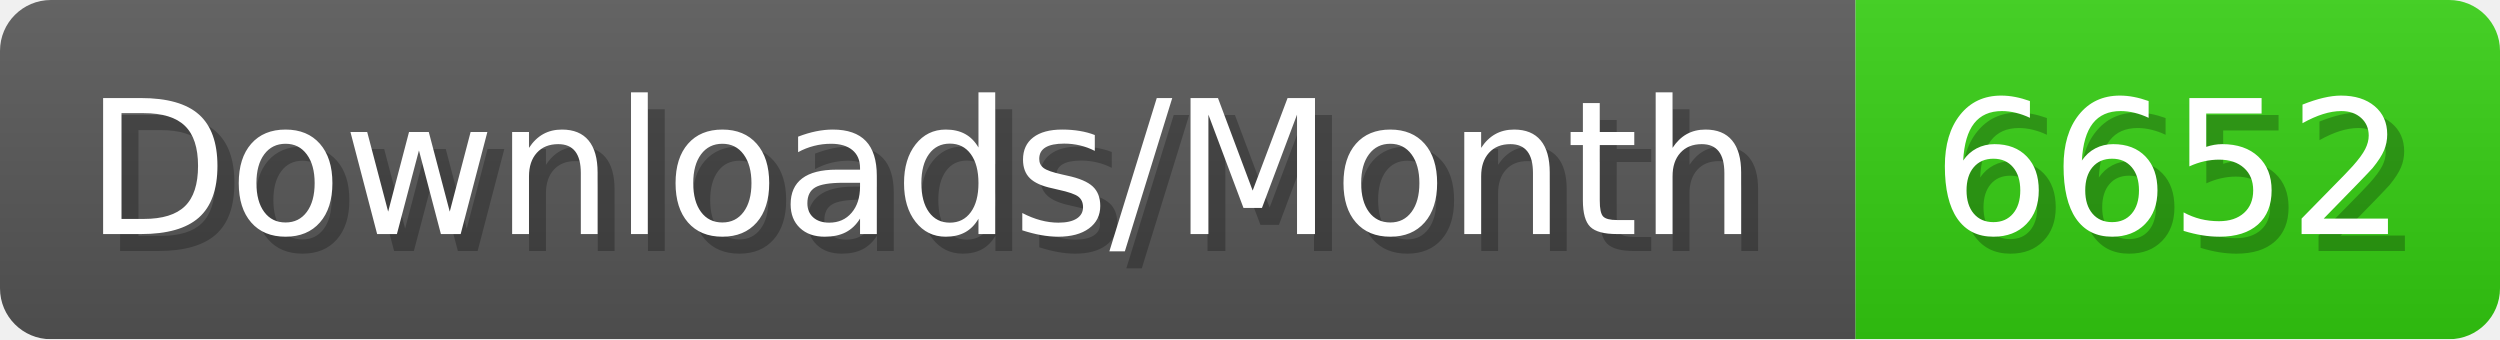
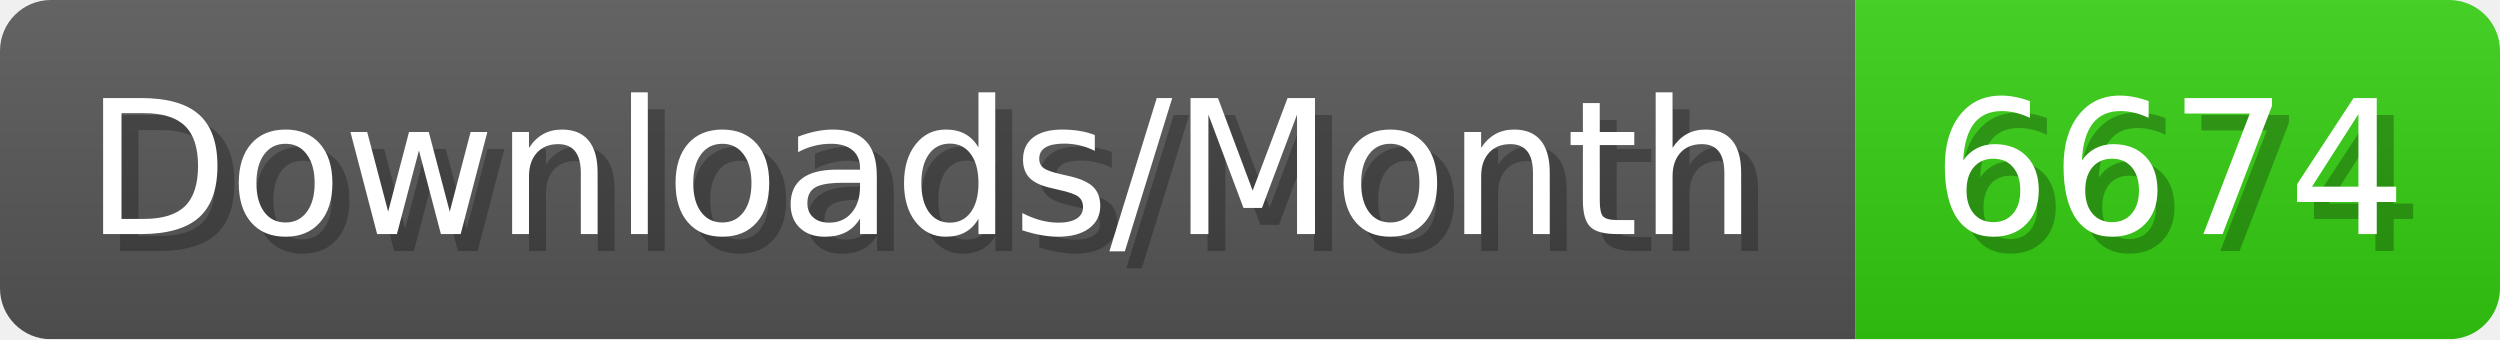
- <svg xmlns="http://www.w3.org/2000/svg" width="147.4" height="20" viewBox="0 0 1474 200" role="img" aria-label="Downloads/Month: 6652">
+ <svg xmlns="http://www.w3.org/2000/svg" width="147.4" height="20" viewBox="0 0 1474 200" role="img" aria-label="Downloads/Month: 6674">
  <linearGradient id="YlXUI" x2="0" y2="100%">
    <stop offset="0" stop-opacity=".1" stop-color="#EEE" />
    <stop offset="1" stop-opacity=".1" />
  </linearGradient>
  <mask id="JHhop">
    <rect width="1474" height="200" rx="30" fill="#FFF" />
  </mask>
  <g mask="url(#JHhop)">
    <rect width="1094" height="200" fill="#555" />
    <rect width="380" height="200" fill="#3C1" x="1094" />
    <rect width="1474" height="200" fill="url(#YlXUI)" />
  </g>
  <g aria-hidden="true" fill="#fff" text-anchor="start" font-family="Verdana,DejaVu Sans,sans-serif" font-size="110">
    <text x="60" y="148" textLength="994" fill="#000" opacity="0.25">Downloads/Month</text>
    <text x="50" y="138" textLength="994">Downloads/Month</text>
-     <text x="1149" y="148" textLength="280" fill="#000" opacity="0.25">6652</text>
-     <text x="1139" y="138" textLength="280">6652</text>
+     <text x="1149" y="148" textLength="280" fill="#000" opacity="0.25">6674</text>
+     <text x="1139" y="138" textLength="280">6674</text>
  </g>
</svg>
